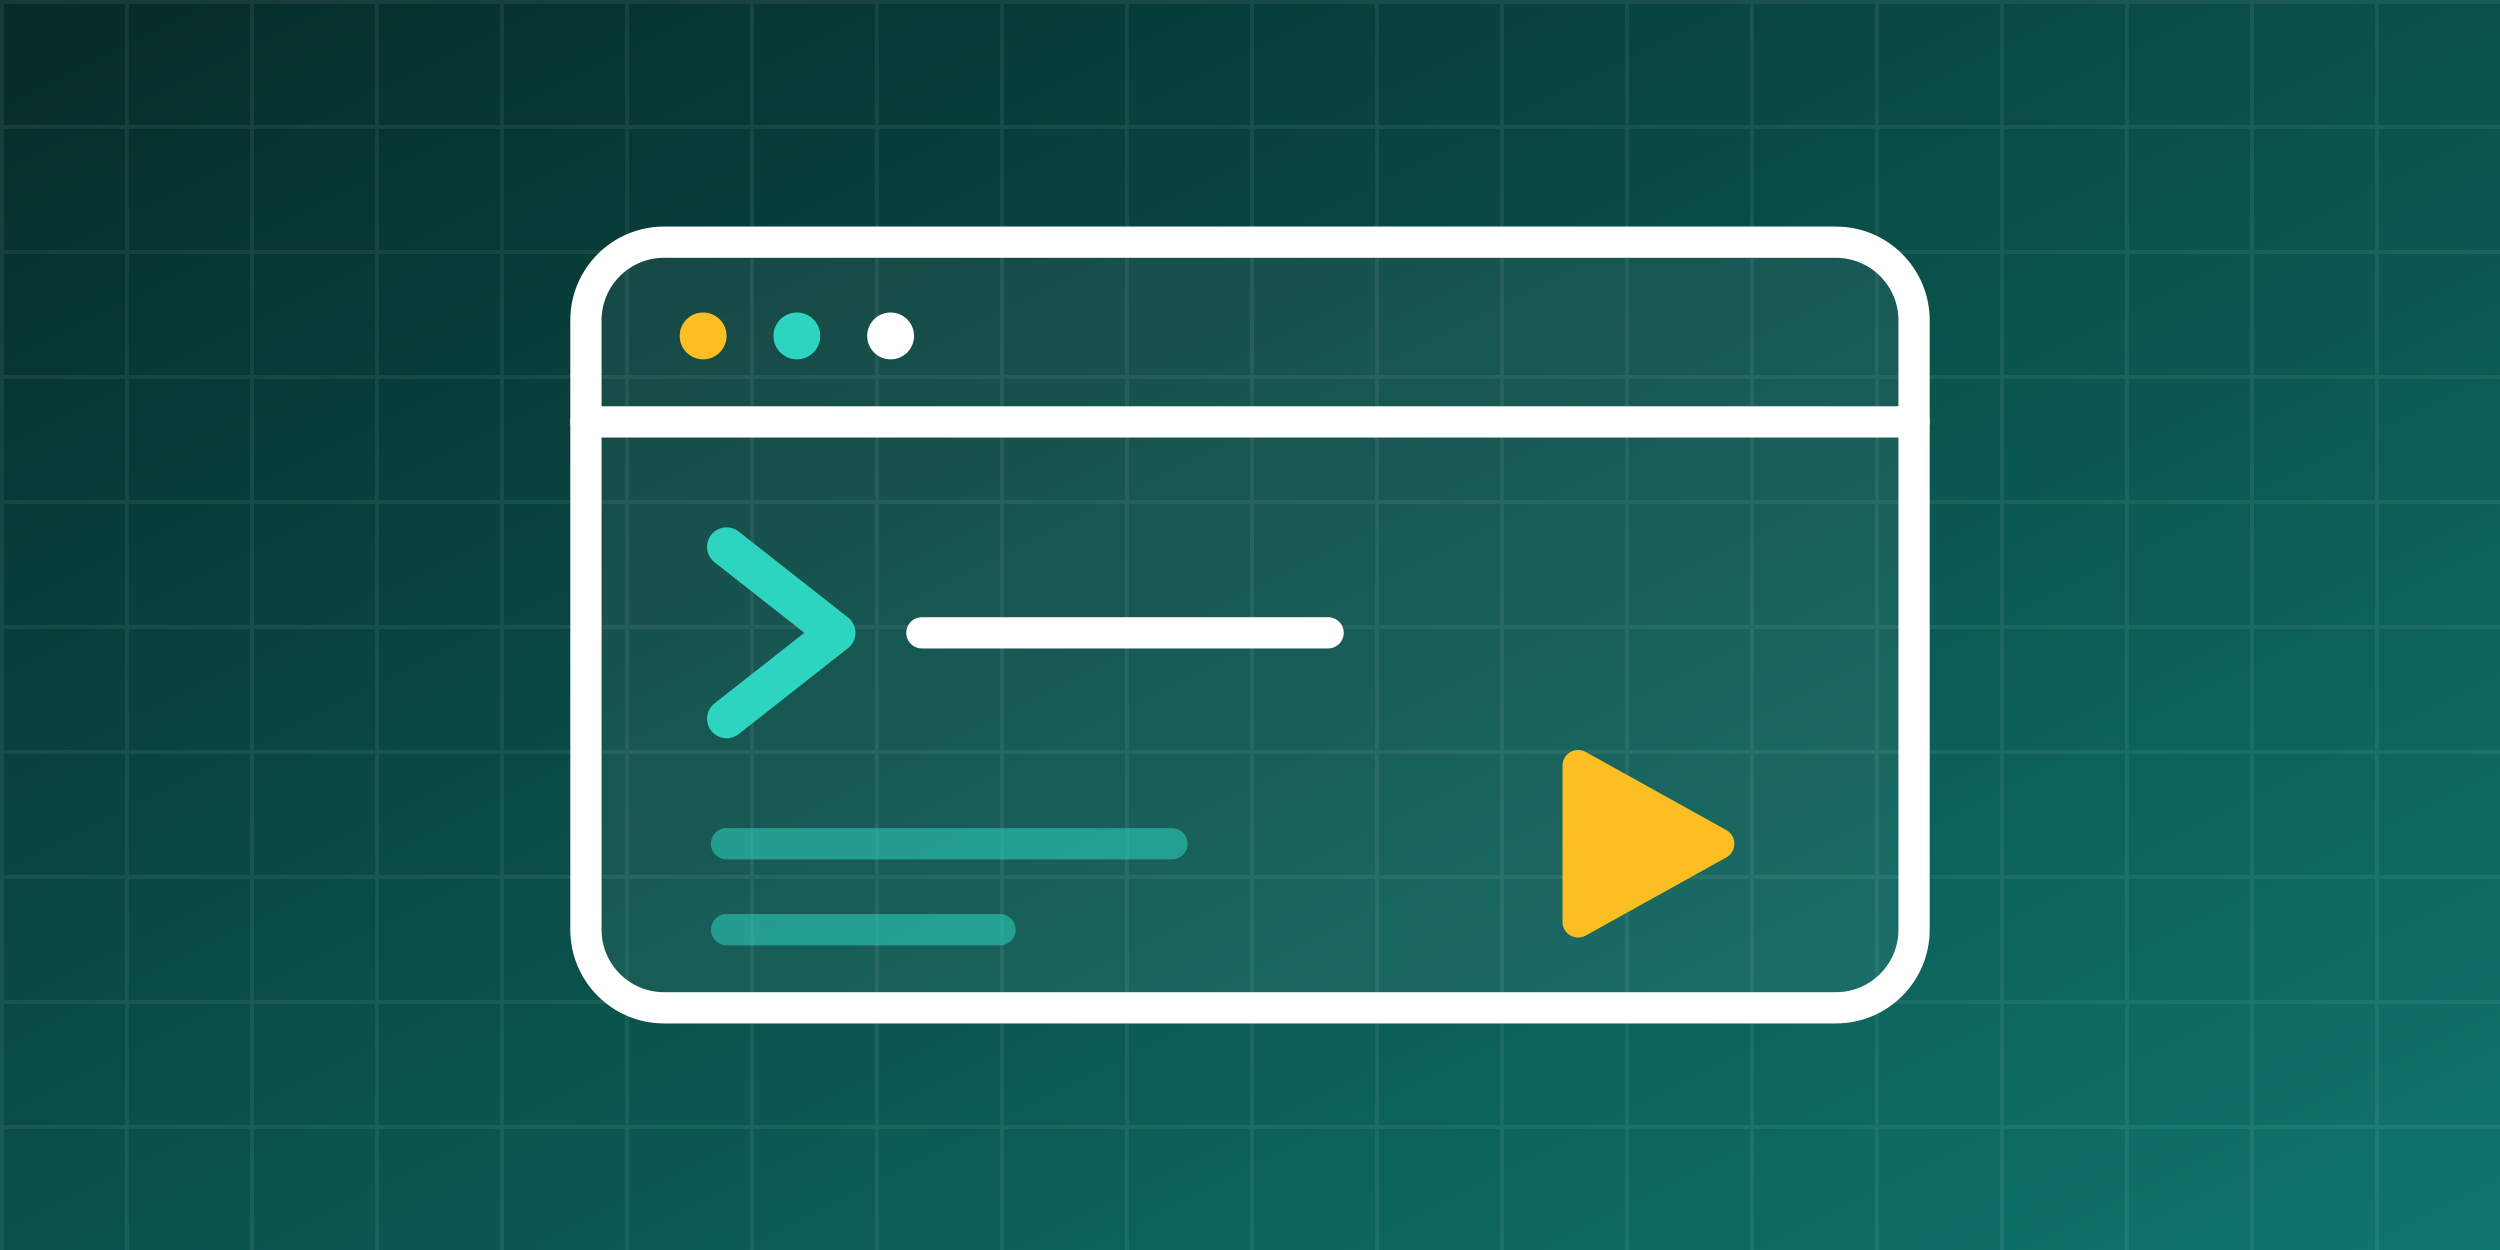
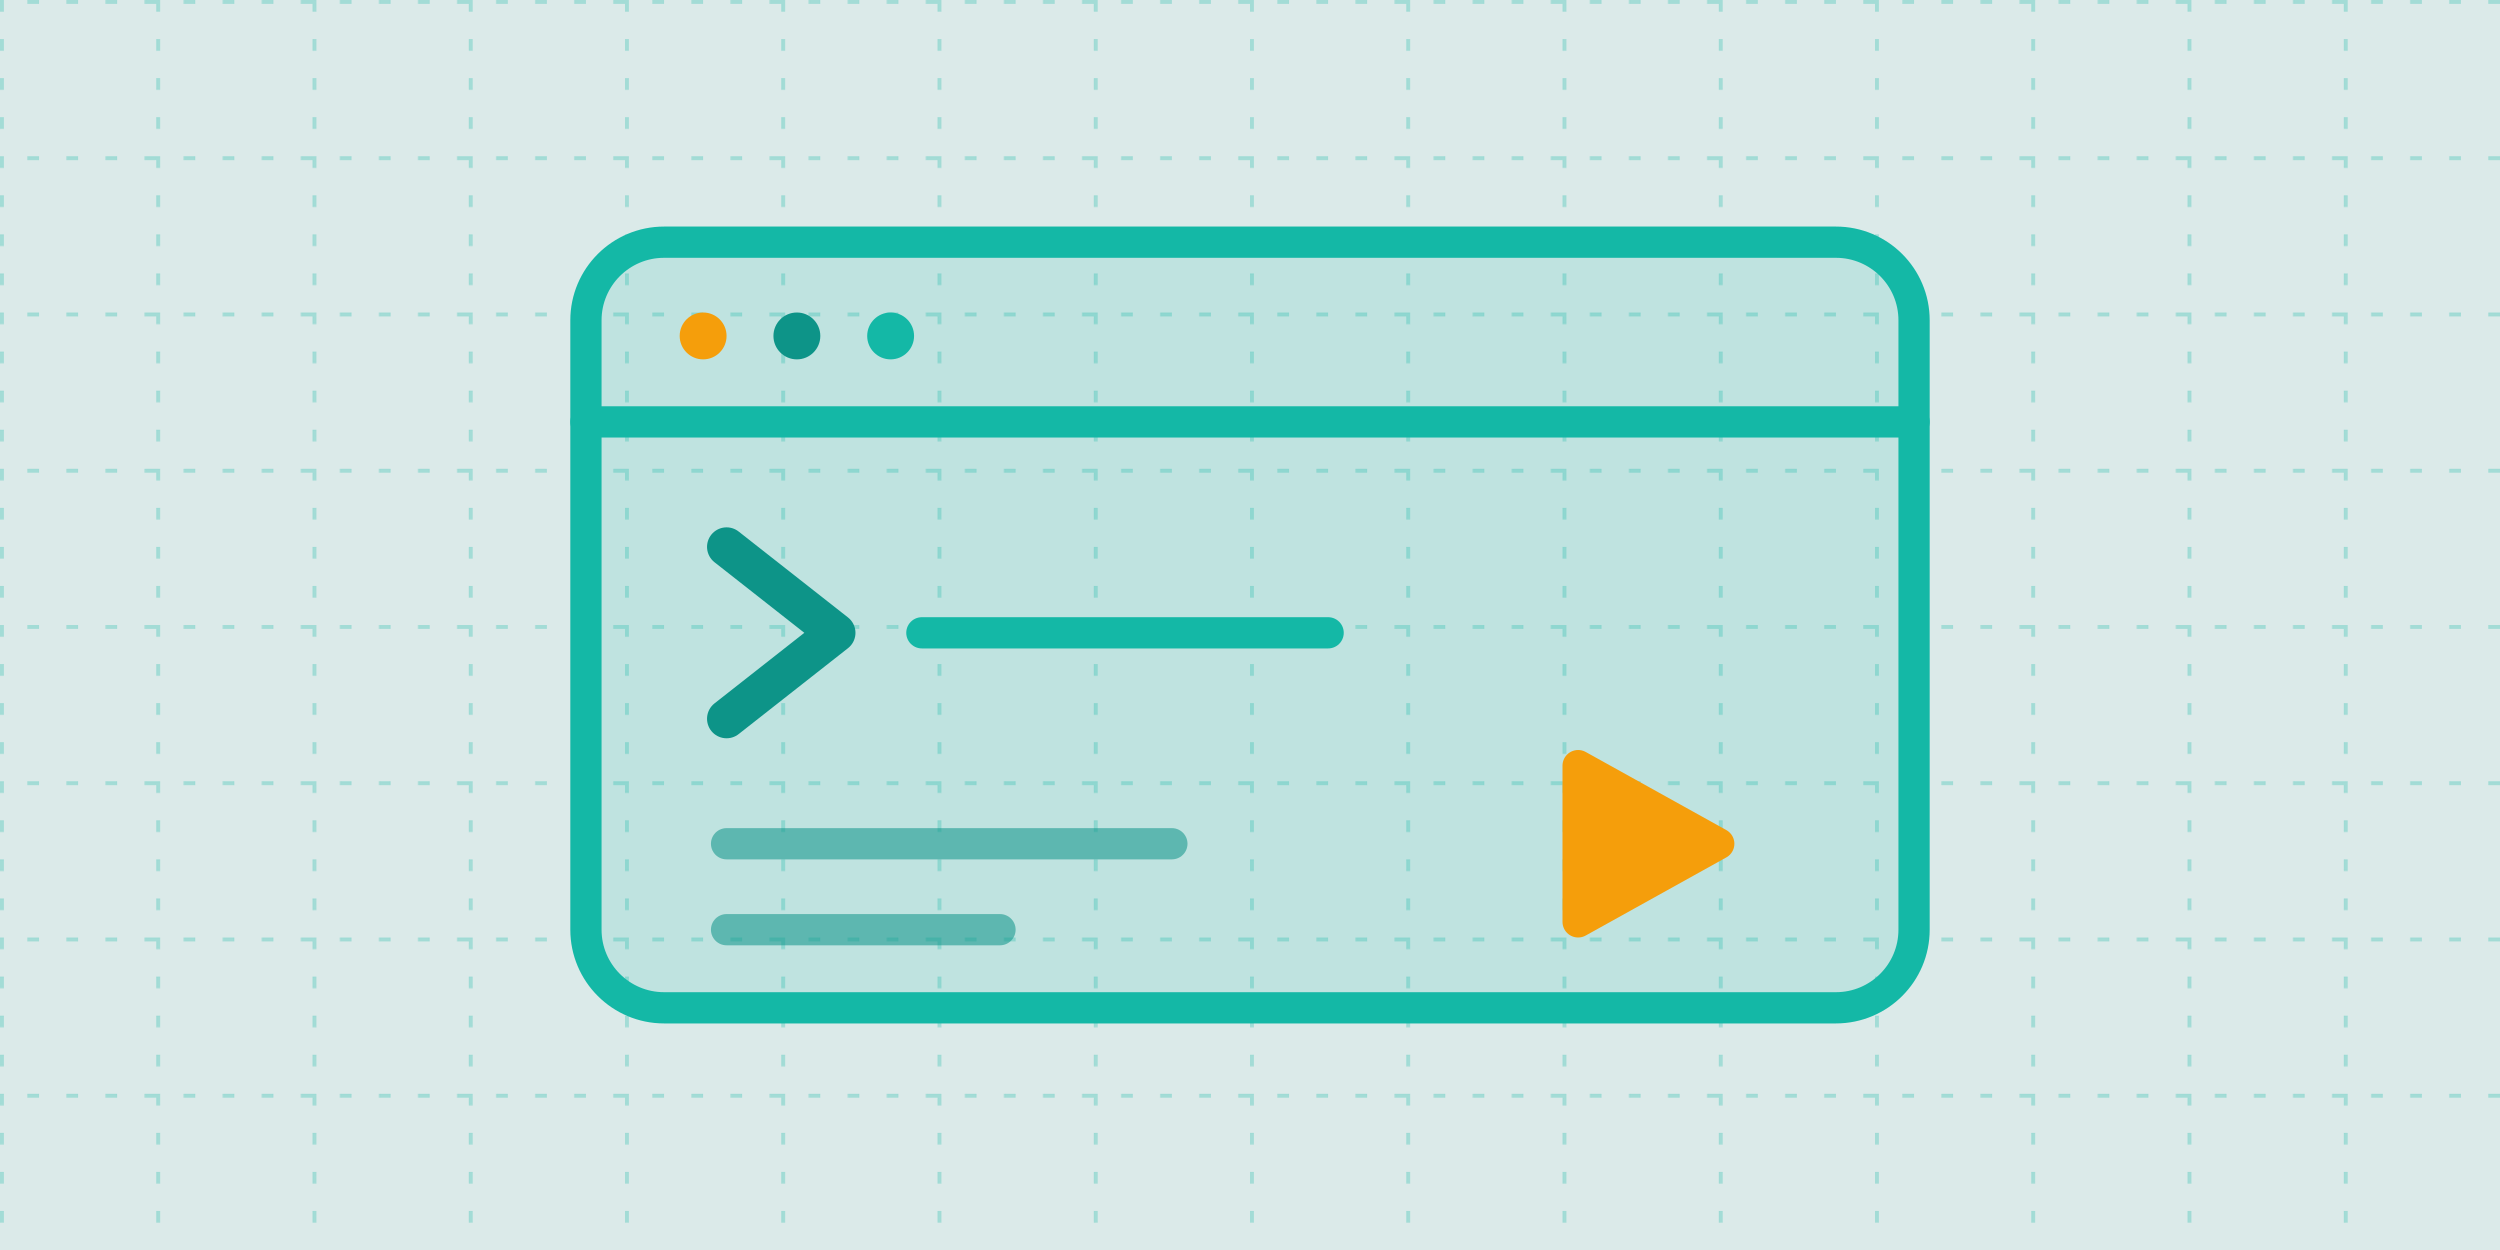
<svg xmlns="http://www.w3.org/2000/svg" viewBox="0 0 640 320" role="img">
  <defs>
-     <linearGradient id="g" x1="0" y1="0" x2="1" y2="1">
-       <stop offset="0" stop-color="#052B28" />
-       <stop offset="1" stop-color="#0F766E" />
-     </linearGradient>
-     <pattern id="p" width="32" height="32" patternUnits="userSpaceOnUse">
-       <path d="M32 0H0V32" fill="none" stroke="#fff" stroke-opacity=".07" stroke-width="2" />
+     <pattern id="p" width="40" height="40" patternUnits="userSpaceOnUse">
+       <path d="M40 0H0V40" fill="none" stroke="#14B8A6" stroke-opacity=".28" stroke-width="2" stroke-dasharray="3 7" />
    </pattern>
  </defs>
-   <rect width="640" height="320" fill="url(#g)" />
+   <rect width="640" height="320" fill="#14B8A6" fill-opacity=".09" />
  <rect width="640" height="320" fill="url(#p)" />
  <g fill="none" stroke-linecap="round" stroke-linejoin="round" stroke-width="8">
-     <rect x="150" y="62" width="340" height="196" rx="20" stroke="#FFFFFF" fill="#fff" fill-opacity=".06" />
-     <path d="M150 108H490" stroke="#FFFFFF" />
-     <circle cx="180" cy="86" r="6" fill="#FBBF24" stroke="none" />
-     <circle cx="204" cy="86" r="6" fill="#2DD4BF" stroke="none" />
-     <circle cx="228" cy="86" r="6" fill="#FFFFFF" stroke="none" />
-     <path d="M186 140L214 162L186 184" stroke="#2DD4BF" stroke-width="10" />
-     <path d="M236 162H340" stroke="#FFFFFF" />
-     <path d="M186 216H300M186 238H256" stroke="#2DD4BF" opacity=".55" />
-     <path d="M404 196L404 236L440 216Z" fill="#FBBF24" stroke="#FBBF24" />
+     <rect x="150" y="62" width="340" height="196" rx="20" stroke="#14B8A6" fill="#14B8A6" fill-opacity=".14" />
+     <path d="M150 108H490" stroke="#14B8A6" />
+     <circle cx="180" cy="86" r="6" fill="#F59E0B" stroke="none" />
+     <circle cx="204" cy="86" r="6" fill="#0D9488" stroke="none" />
+     <circle cx="228" cy="86" r="6" fill="#14B8A6" stroke="none" />
+     <path d="M186 140L214 162L186 184" stroke="#0D9488" stroke-width="10" />
+     <path d="M236 162H340" stroke="#14B8A6" />
+     <path d="M186 216H300M186 238H256" stroke="#0D9488" opacity=".55" />
+     <path d="M404 196L404 236L440 216Z" fill="#F59E0B" stroke="#F59E0B" />
  </g>
</svg>
